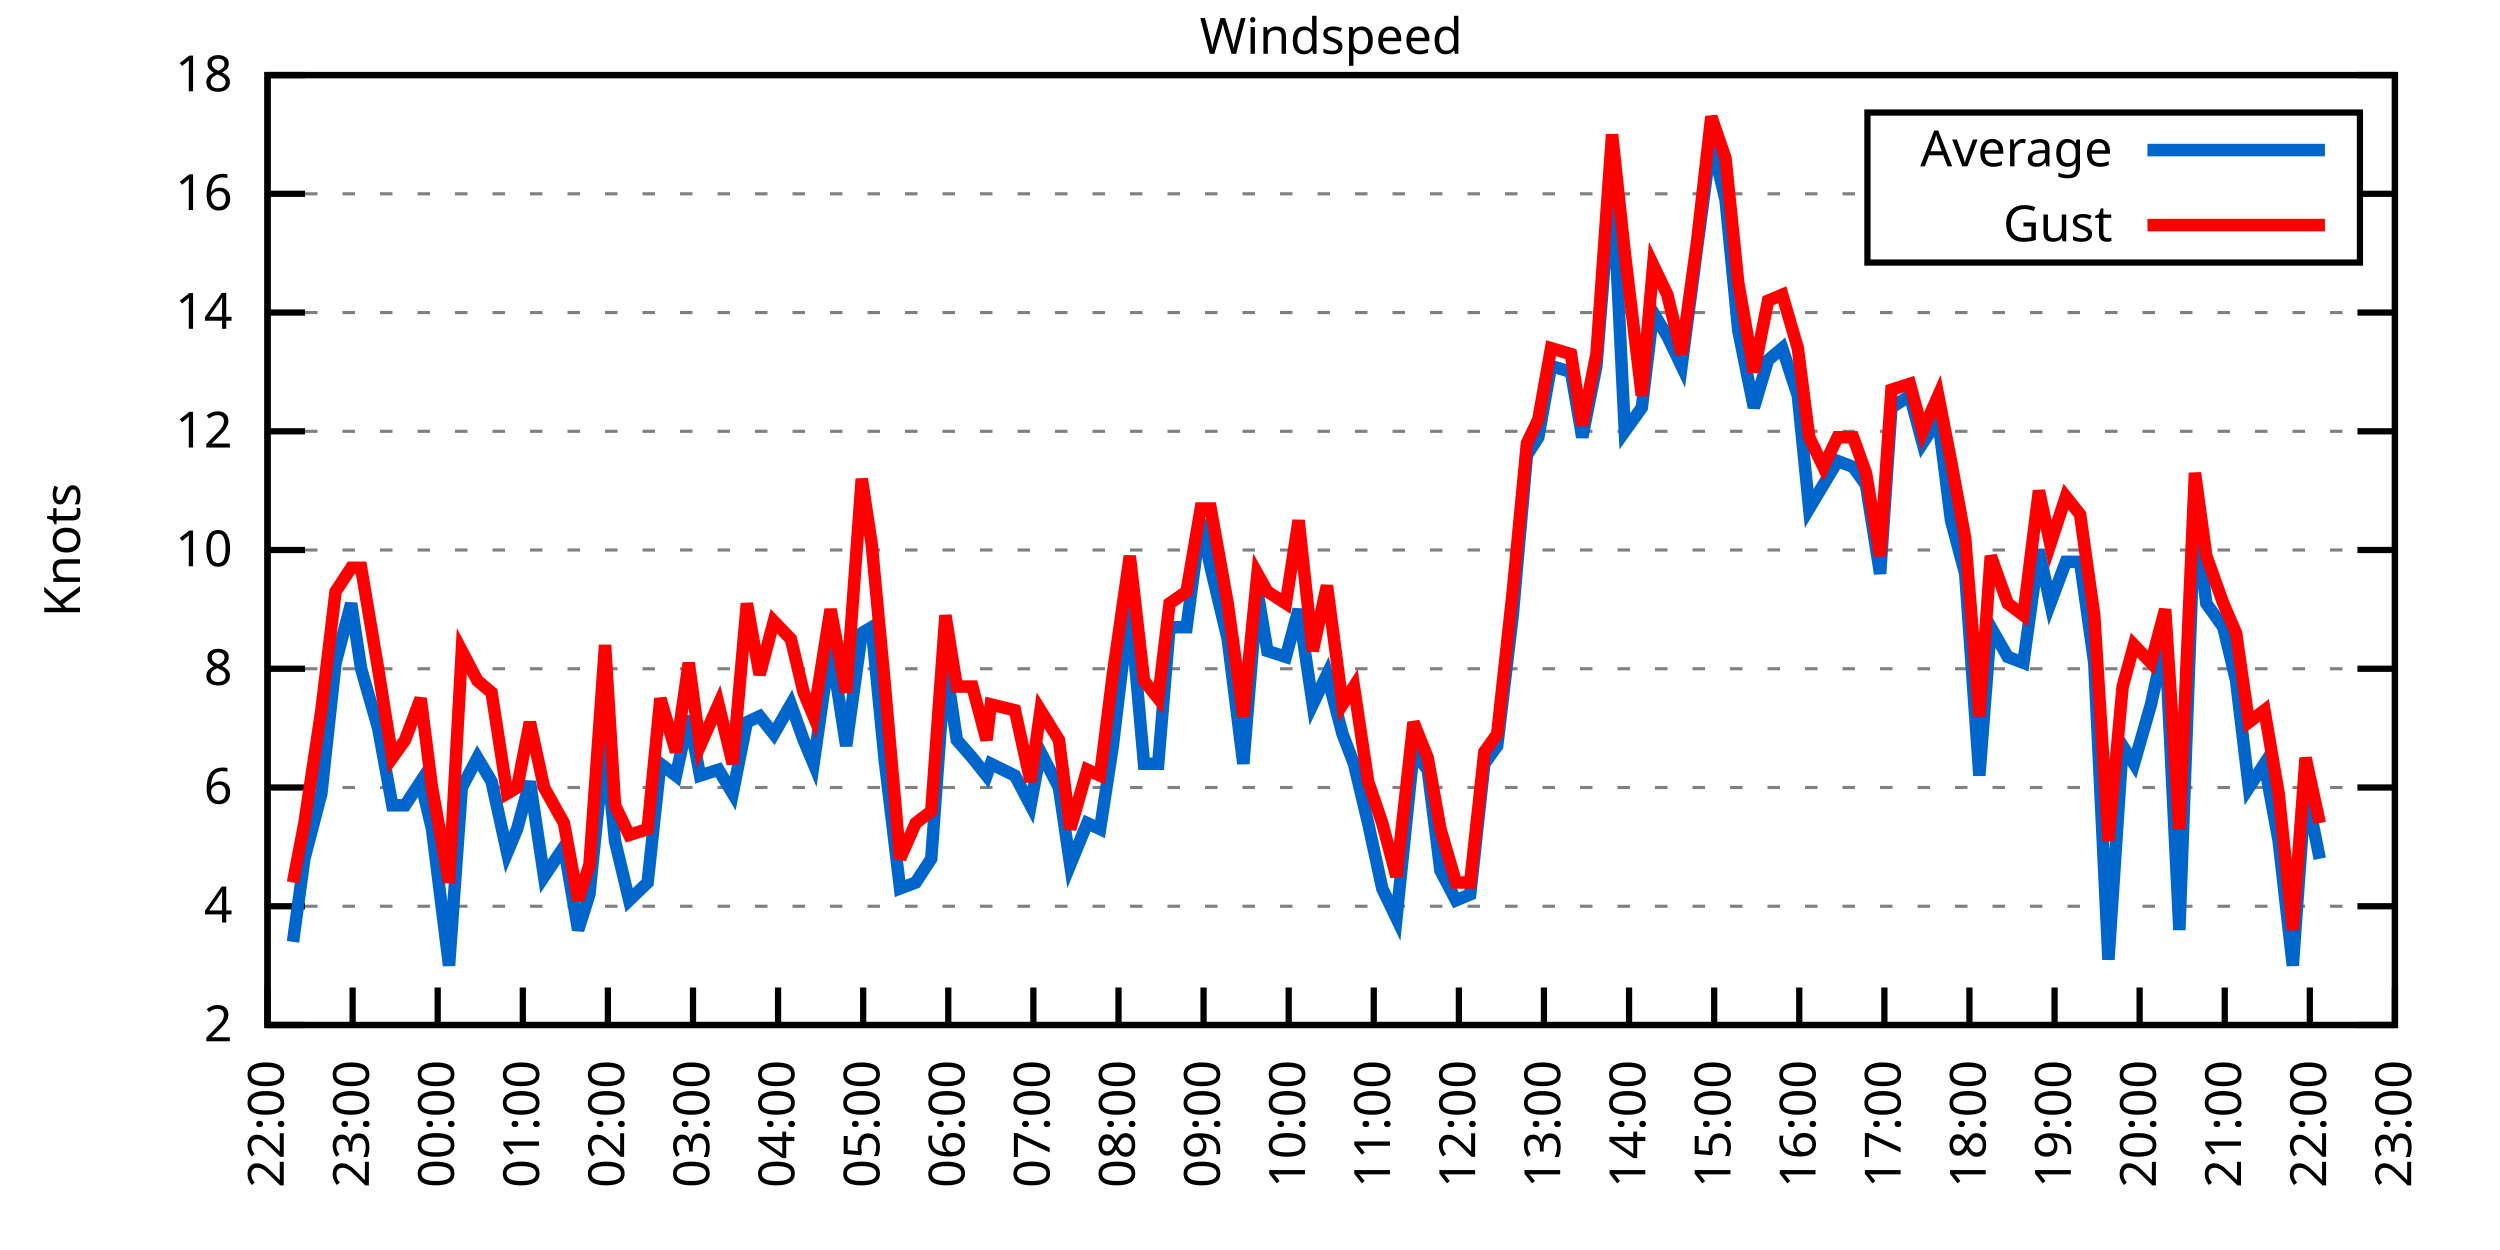
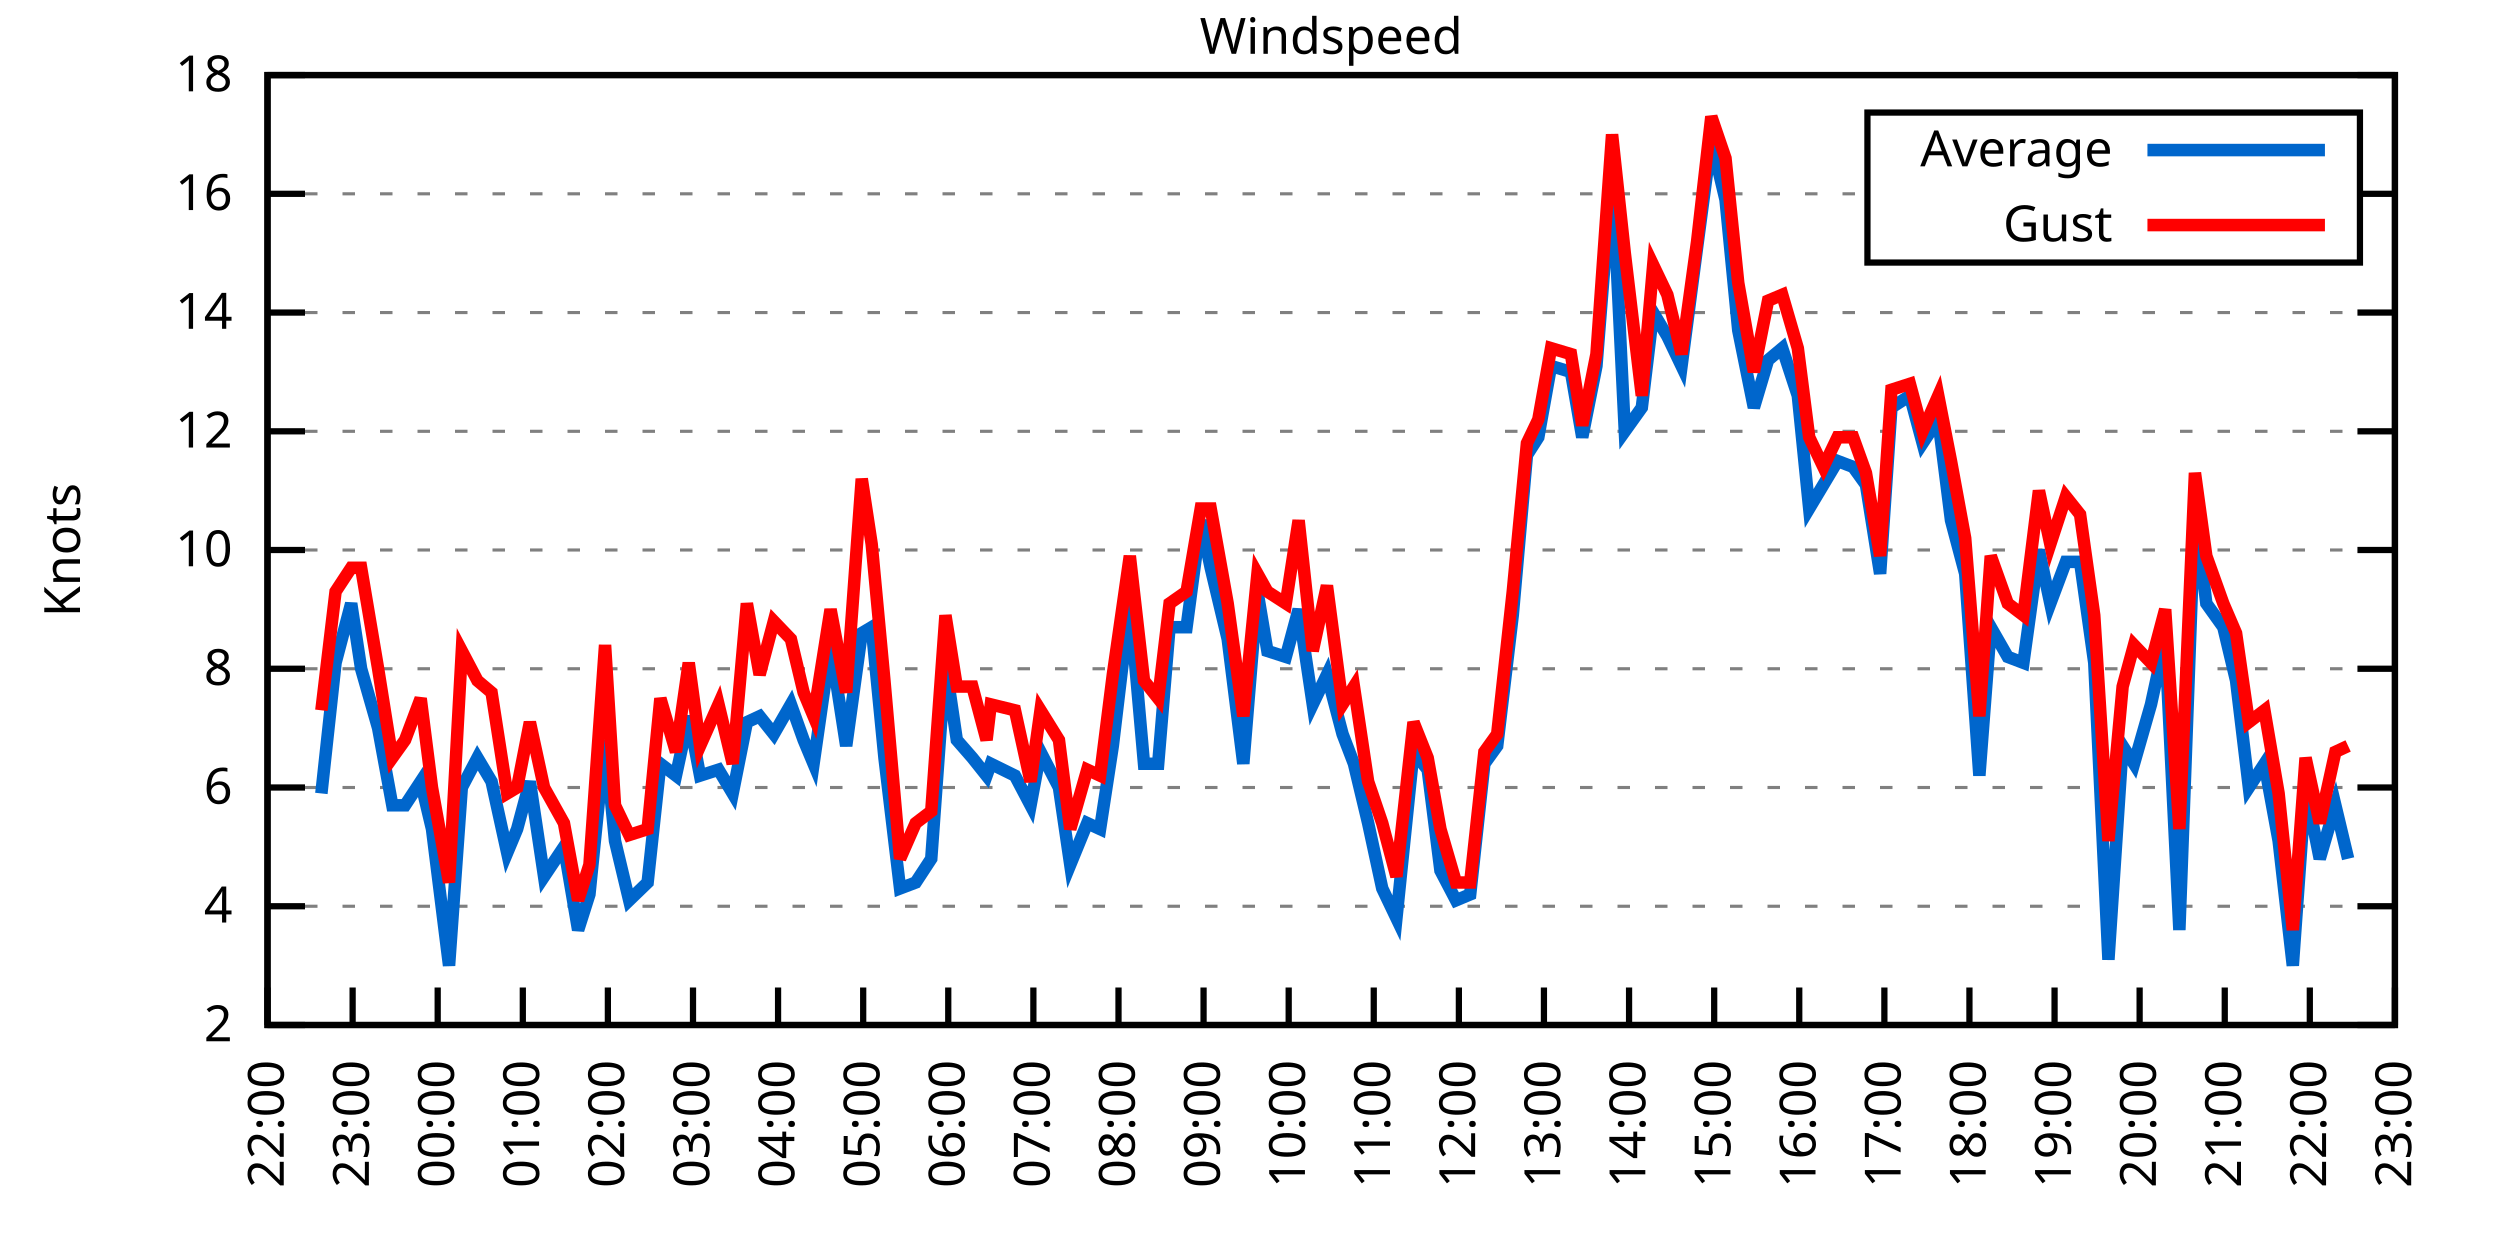
<svg xmlns="http://www.w3.org/2000/svg" xmlns:xlink="http://www.w3.org/1999/xlink" width="400" height="200" viewBox="0 0 400 200">
  <g id="gnuplot_canvas">
    <rect x="0" y="0" width="400" height="200" fill="none" />
    <defs>
      <circle id="gpDot" r="0.5" stroke-width="0.5" stroke="currentColor" />
      <path id="gpPt0" stroke-width="0.333" stroke="currentColor" d="M-1,0 h2 M0,-1 v2" />
      <path id="gpPt1" stroke-width="0.333" stroke="currentColor" d="M-1,-1 L1,1 M1,-1 L-1,1" />
      <path id="gpPt2" stroke-width="0.333" stroke="currentColor" d="M-1,0 L1,0 M0,-1 L0,1 M-1,-1 L1,1 M-1,1 L1,-1" />
      <rect id="gpPt3" stroke-width="0.333" stroke="currentColor" x="-1" y="-1" width="2" height="2" />
      <rect id="gpPt4" stroke-width="0.333" stroke="currentColor" fill="currentColor" x="-1" y="-1" width="2" height="2" />
      <circle id="gpPt5" stroke-width="0.333" stroke="currentColor" cx="0" cy="0" r="1" />
      <use xlink:href="#gpPt5" id="gpPt6" fill="currentColor" stroke="none" />
      <path id="gpPt7" stroke-width="0.333" stroke="currentColor" d="M0,-1.33 L-1.33,0.67 L1.33,0.67 z" />
      <use xlink:href="#gpPt7" id="gpPt8" fill="currentColor" stroke="none" />
      <use xlink:href="#gpPt7" id="gpPt9" stroke="currentColor" transform="rotate(180)" />
      <use xlink:href="#gpPt9" id="gpPt10" fill="currentColor" stroke="none" />
      <use xlink:href="#gpPt3" id="gpPt11" stroke="currentColor" transform="rotate(45)" />
      <use xlink:href="#gpPt11" id="gpPt12" fill="currentColor" stroke="none" />
      <path id="gpPt13" stroke-width="0.333" stroke="currentColor" d="M0,1.330 L1.265,0.411 L0.782,-1.067 L-0.782,-1.076 L-1.265,0.411 z" />
      <use xlink:href="#gpPt13" id="gpPt14" fill="currentColor" stroke="none" />
      <filter id="textbox" filterUnits="objectBoundingBox" x="0" y="0" height="1" width="1">
        <feFlood flood-color="white" flood-opacity="1" result="bgnd" />
        <feComposite in="SourceGraphic" in2="bgnd" operator="atop" />
      </filter>
      <filter id="greybox" filterUnits="objectBoundingBox" x="0" y="0" height="1" width="1">
        <feFlood flood-color="lightgrey" flood-opacity="1" result="grey" />
        <feComposite in="SourceGraphic" in2="grey" operator="atop" />
      </filter>
    </defs>
    <g fill="none" color="white" stroke="currentColor" stroke-width="1.00" stroke-linecap="butt" stroke-linejoin="miter">
</g>
    <g fill="none" color="black" stroke="currentColor" stroke-width="1.00" stroke-linecap="butt" stroke-linejoin="miter">
      <g stroke="none" shape-rendering="crispEdges">
        <polygon fill="rgb(255, 255, 255)" points="42.80,164.00 383.18,164.00 383.18,12.02 42.80,12.02 " />
      </g>
    </g>
    <g fill="none" color="black" stroke="currentColor" stroke-width="1.00" stroke-linecap="butt" stroke-linejoin="miter">
</g>
    <g fill="none" color="black" stroke="black" stroke-width="0.50" stroke-linecap="butt" stroke-linejoin="miter">
</g>
    <g fill="none" color="gray" stroke="currentColor" stroke-width="0.50" stroke-linecap="butt" stroke-linejoin="miter">
      <path stroke="gray" stroke-dasharray="2,4" class="gridline" d="M42.80,164.00 L383.19,164.00  " />
    </g>
    <g fill="none" color="gray" stroke="gray" stroke-width="1.00" stroke-linecap="butt" stroke-linejoin="miter">
</g>
    <g fill="none" color="black" stroke="currentColor" stroke-width="1.00" stroke-linecap="butt" stroke-linejoin="miter">
      <path stroke="black" d="M42.80,164.00 L48.80,164.00 M383.19,164.00 L377.19,164.00  " />
      <g transform="translate(37.20,166.60)" stroke="none" fill="black" font-family="Sans" font-size="8.00" text-anchor="end">
        <text>
          <tspan font-family="Sans"> 2</tspan>
        </text>
      </g>
    </g>
    <g fill="none" color="black" stroke="currentColor" stroke-width="1.00" stroke-linecap="butt" stroke-linejoin="miter">
</g>
    <g fill="none" color="black" stroke="black" stroke-width="0.50" stroke-linecap="butt" stroke-linejoin="miter">
</g>
    <g fill="none" color="gray" stroke="currentColor" stroke-width="0.50" stroke-linecap="butt" stroke-linejoin="miter">
      <path stroke="gray" stroke-dasharray="2,4" class="gridline" d="M42.80,145.00 L383.19,145.00  " />
    </g>
    <g fill="none" color="gray" stroke="gray" stroke-width="1.00" stroke-linecap="butt" stroke-linejoin="miter">
</g>
    <g fill="none" color="black" stroke="currentColor" stroke-width="1.00" stroke-linecap="butt" stroke-linejoin="miter">
      <path stroke="black" d="M42.80,145.00 L48.80,145.00 M383.19,145.00 L377.19,145.00  " />
      <g transform="translate(37.20,147.60)" stroke="none" fill="black" font-family="Sans" font-size="8.00" text-anchor="end">
        <text>
          <tspan font-family="Sans"> 4</tspan>
        </text>
      </g>
    </g>
    <g fill="none" color="black" stroke="currentColor" stroke-width="1.00" stroke-linecap="butt" stroke-linejoin="miter">
</g>
    <g fill="none" color="black" stroke="black" stroke-width="0.50" stroke-linecap="butt" stroke-linejoin="miter">
</g>
    <g fill="none" color="gray" stroke="currentColor" stroke-width="0.50" stroke-linecap="butt" stroke-linejoin="miter">
      <path stroke="gray" stroke-dasharray="2,4" class="gridline" d="M42.80,126.00 L383.19,126.00  " />
    </g>
    <g fill="none" color="gray" stroke="gray" stroke-width="1.00" stroke-linecap="butt" stroke-linejoin="miter">
</g>
    <g fill="none" color="black" stroke="currentColor" stroke-width="1.00" stroke-linecap="butt" stroke-linejoin="miter">
      <path stroke="black" d="M42.80,126.00 L48.80,126.00 M383.19,126.00 L377.19,126.00  " />
      <g transform="translate(37.20,128.60)" stroke="none" fill="black" font-family="Sans" font-size="8.00" text-anchor="end">
        <text>
          <tspan font-family="Sans"> 6</tspan>
        </text>
      </g>
    </g>
    <g fill="none" color="black" stroke="currentColor" stroke-width="1.00" stroke-linecap="butt" stroke-linejoin="miter">
</g>
    <g fill="none" color="black" stroke="black" stroke-width="0.50" stroke-linecap="butt" stroke-linejoin="miter">
</g>
    <g fill="none" color="gray" stroke="currentColor" stroke-width="0.50" stroke-linecap="butt" stroke-linejoin="miter">
      <path stroke="gray" stroke-dasharray="2,4" class="gridline" d="M42.80,107.00 L383.19,107.00  " />
    </g>
    <g fill="none" color="gray" stroke="gray" stroke-width="1.00" stroke-linecap="butt" stroke-linejoin="miter">
</g>
    <g fill="none" color="black" stroke="currentColor" stroke-width="1.00" stroke-linecap="butt" stroke-linejoin="miter">
      <path stroke="black" d="M42.80,107.00 L48.80,107.00 M383.19,107.00 L377.19,107.00  " />
      <g transform="translate(37.20,109.60)" stroke="none" fill="black" font-family="Sans" font-size="8.00" text-anchor="end">
        <text>
          <tspan font-family="Sans"> 8</tspan>
        </text>
      </g>
    </g>
    <g fill="none" color="black" stroke="currentColor" stroke-width="1.00" stroke-linecap="butt" stroke-linejoin="miter">
</g>
    <g fill="none" color="black" stroke="black" stroke-width="0.50" stroke-linecap="butt" stroke-linejoin="miter">
</g>
    <g fill="none" color="gray" stroke="currentColor" stroke-width="0.50" stroke-linecap="butt" stroke-linejoin="miter">
      <path stroke="gray" stroke-dasharray="2,4" class="gridline" d="M42.80,88.00 L383.19,88.00  " />
    </g>
    <g fill="none" color="gray" stroke="gray" stroke-width="1.00" stroke-linecap="butt" stroke-linejoin="miter">
</g>
    <g fill="none" color="black" stroke="currentColor" stroke-width="1.00" stroke-linecap="butt" stroke-linejoin="miter">
      <path stroke="black" d="M42.80,88.00 L48.80,88.00 M383.19,88.00 L377.19,88.00  " />
      <g transform="translate(37.20,90.60)" stroke="none" fill="black" font-family="Sans" font-size="8.00" text-anchor="end">
        <text>
          <tspan font-family="Sans"> 10</tspan>
        </text>
      </g>
    </g>
    <g fill="none" color="black" stroke="currentColor" stroke-width="1.00" stroke-linecap="butt" stroke-linejoin="miter">
</g>
    <g fill="none" color="black" stroke="black" stroke-width="0.50" stroke-linecap="butt" stroke-linejoin="miter">
</g>
    <g fill="none" color="gray" stroke="currentColor" stroke-width="0.50" stroke-linecap="butt" stroke-linejoin="miter">
      <path stroke="gray" stroke-dasharray="2,4" class="gridline" d="M42.80,69.01 L383.19,69.01  " />
    </g>
    <g fill="none" color="gray" stroke="gray" stroke-width="1.00" stroke-linecap="butt" stroke-linejoin="miter">
</g>
    <g fill="none" color="black" stroke="currentColor" stroke-width="1.00" stroke-linecap="butt" stroke-linejoin="miter">
      <path stroke="black" d="M42.80,69.01 L48.80,69.01 M383.19,69.01 L377.19,69.01  " />
      <g transform="translate(37.20,71.61)" stroke="none" fill="black" font-family="Sans" font-size="8.00" text-anchor="end">
        <text>
          <tspan font-family="Sans"> 12</tspan>
        </text>
      </g>
    </g>
    <g fill="none" color="black" stroke="currentColor" stroke-width="1.00" stroke-linecap="butt" stroke-linejoin="miter">
</g>
    <g fill="none" color="black" stroke="black" stroke-width="0.50" stroke-linecap="butt" stroke-linejoin="miter">
</g>
    <g fill="none" color="gray" stroke="currentColor" stroke-width="0.50" stroke-linecap="butt" stroke-linejoin="miter">
      <path stroke="gray" stroke-dasharray="2,4" class="gridline" d="M42.80,50.01 L383.19,50.01  " />
    </g>
    <g fill="none" color="gray" stroke="gray" stroke-width="1.00" stroke-linecap="butt" stroke-linejoin="miter">
</g>
    <g fill="none" color="black" stroke="currentColor" stroke-width="1.00" stroke-linecap="butt" stroke-linejoin="miter">
      <path stroke="black" d="M42.80,50.01 L48.80,50.01 M383.19,50.01 L377.19,50.01  " />
      <g transform="translate(37.20,52.61)" stroke="none" fill="black" font-family="Sans" font-size="8.00" text-anchor="end">
        <text>
          <tspan font-family="Sans"> 14</tspan>
        </text>
      </g>
    </g>
    <g fill="none" color="black" stroke="currentColor" stroke-width="1.00" stroke-linecap="butt" stroke-linejoin="miter">
</g>
    <g fill="none" color="black" stroke="black" stroke-width="0.50" stroke-linecap="butt" stroke-linejoin="miter">
</g>
    <g fill="none" color="gray" stroke="currentColor" stroke-width="0.50" stroke-linecap="butt" stroke-linejoin="miter">
      <path stroke="gray" stroke-dasharray="2,4" class="gridline" d="M42.80,31.01 L298.79,31.01 M377.59,31.01 L383.19,31.01  " />
    </g>
    <g fill="none" color="gray" stroke="gray" stroke-width="1.00" stroke-linecap="butt" stroke-linejoin="miter">
</g>
    <g fill="none" color="black" stroke="currentColor" stroke-width="1.00" stroke-linecap="butt" stroke-linejoin="miter">
      <path stroke="black" d="M42.80,31.01 L48.80,31.01 M383.19,31.01 L377.19,31.01  " />
      <g transform="translate(37.20,33.61)" stroke="none" fill="black" font-family="Sans" font-size="8.00" text-anchor="end">
        <text>
          <tspan font-family="Sans"> 16</tspan>
        </text>
      </g>
    </g>
    <g fill="none" color="black" stroke="currentColor" stroke-width="1.00" stroke-linecap="butt" stroke-linejoin="miter">
</g>
    <g fill="none" color="black" stroke="black" stroke-width="0.50" stroke-linecap="butt" stroke-linejoin="miter">
</g>
    <g fill="none" color="gray" stroke="currentColor" stroke-width="0.50" stroke-linecap="butt" stroke-linejoin="miter">
      <path stroke="gray" stroke-dasharray="2,4" class="gridline" d="M42.80,12.01 L383.19,12.01  " />
    </g>
    <g fill="none" color="gray" stroke="gray" stroke-width="1.00" stroke-linecap="butt" stroke-linejoin="miter">
</g>
    <g fill="none" color="black" stroke="currentColor" stroke-width="1.00" stroke-linecap="butt" stroke-linejoin="miter">
      <path stroke="black" d="M42.80,12.01 L48.80,12.01 M383.19,12.01 L377.19,12.01  " />
      <g transform="translate(37.20,14.61)" stroke="none" fill="black" font-family="Sans" font-size="8.00" text-anchor="end">
        <text>
          <tspan font-family="Sans"> 18</tspan>
        </text>
      </g>
    </g>
    <g fill="none" color="black" stroke="currentColor" stroke-width="1.00" stroke-linecap="butt" stroke-linejoin="miter">
      <path stroke="black" d="M42.80,164.00 L42.80,158.00  " />
      <g transform="translate(45.40,169.60) rotate(270.00)" stroke="none" fill="black" font-family="Sans" font-size="8.00" text-anchor="end">
        <text>
          <tspan font-family="Sans">22:00</tspan>
        </text>
      </g>
    </g>
    <g fill="none" color="black" stroke="currentColor" stroke-width="1.00" stroke-linecap="butt" stroke-linejoin="miter">
      <path stroke="black" d="M56.42,164.00 L56.42,158.00  " />
      <g transform="translate(59.02,169.60) rotate(270.00)" stroke="none" fill="black" font-family="Sans" font-size="8.00" text-anchor="end">
        <text>
          <tspan font-family="Sans">23:00</tspan>
        </text>
      </g>
    </g>
    <g fill="none" color="black" stroke="currentColor" stroke-width="1.00" stroke-linecap="butt" stroke-linejoin="miter">
      <path stroke="black" d="M70.03,164.00 L70.03,158.00  " />
      <g transform="translate(72.63,169.60) rotate(270.00)" stroke="none" fill="black" font-family="Sans" font-size="8.00" text-anchor="end">
        <text>
          <tspan font-family="Sans">00:00</tspan>
        </text>
      </g>
    </g>
    <g fill="none" color="black" stroke="currentColor" stroke-width="1.00" stroke-linecap="butt" stroke-linejoin="miter">
      <path stroke="black" d="M83.65,164.00 L83.65,158.00  " />
      <g transform="translate(86.25,169.60) rotate(270.00)" stroke="none" fill="black" font-family="Sans" font-size="8.00" text-anchor="end">
        <text>
          <tspan font-family="Sans">01:00</tspan>
        </text>
      </g>
    </g>
    <g fill="none" color="black" stroke="currentColor" stroke-width="1.00" stroke-linecap="butt" stroke-linejoin="miter">
      <path stroke="black" d="M97.26,164.00 L97.26,158.00  " />
      <g transform="translate(99.86,169.60) rotate(270.00)" stroke="none" fill="black" font-family="Sans" font-size="8.00" text-anchor="end">
        <text>
          <tspan font-family="Sans">02:00</tspan>
        </text>
      </g>
    </g>
    <g fill="none" color="black" stroke="currentColor" stroke-width="1.00" stroke-linecap="butt" stroke-linejoin="miter">
      <path stroke="black" d="M110.88,164.00 L110.88,158.00  " />
      <g transform="translate(113.48,169.60) rotate(270.00)" stroke="none" fill="black" font-family="Sans" font-size="8.00" text-anchor="end">
        <text>
          <tspan font-family="Sans">03:00</tspan>
        </text>
      </g>
    </g>
    <g fill="none" color="black" stroke="currentColor" stroke-width="1.00" stroke-linecap="butt" stroke-linejoin="miter">
      <path stroke="black" d="M124.49,164.00 L124.49,158.00  " />
      <g transform="translate(127.09,169.60) rotate(270.00)" stroke="none" fill="black" font-family="Sans" font-size="8.00" text-anchor="end">
        <text>
          <tspan font-family="Sans">04:00</tspan>
        </text>
      </g>
    </g>
    <g fill="none" color="black" stroke="currentColor" stroke-width="1.00" stroke-linecap="butt" stroke-linejoin="miter">
      <path stroke="black" d="M138.11,164.00 L138.11,158.00  " />
      <g transform="translate(140.71,169.60) rotate(270.00)" stroke="none" fill="black" font-family="Sans" font-size="8.00" text-anchor="end">
        <text>
          <tspan font-family="Sans">05:00</tspan>
        </text>
      </g>
    </g>
    <g fill="none" color="black" stroke="currentColor" stroke-width="1.00" stroke-linecap="butt" stroke-linejoin="miter">
      <path stroke="black" d="M151.72,164.00 L151.72,158.00  " />
      <g transform="translate(154.32,169.60) rotate(270.00)" stroke="none" fill="black" font-family="Sans" font-size="8.00" text-anchor="end">
        <text>
          <tspan font-family="Sans">06:00</tspan>
        </text>
      </g>
    </g>
    <g fill="none" color="black" stroke="currentColor" stroke-width="1.00" stroke-linecap="butt" stroke-linejoin="miter">
      <path stroke="black" d="M165.34,164.00 L165.34,158.00  " />
      <g transform="translate(167.94,169.60) rotate(270.00)" stroke="none" fill="black" font-family="Sans" font-size="8.00" text-anchor="end">
        <text>
          <tspan font-family="Sans">07:00</tspan>
        </text>
      </g>
    </g>
    <g fill="none" color="black" stroke="currentColor" stroke-width="1.00" stroke-linecap="butt" stroke-linejoin="miter">
      <path stroke="black" d="M178.96,164.00 L178.96,158.00  " />
      <g transform="translate(181.56,169.60) rotate(270.00)" stroke="none" fill="black" font-family="Sans" font-size="8.00" text-anchor="end">
        <text>
          <tspan font-family="Sans">08:00</tspan>
        </text>
      </g>
    </g>
    <g fill="none" color="black" stroke="currentColor" stroke-width="1.00" stroke-linecap="butt" stroke-linejoin="miter">
      <path stroke="black" d="M192.57,164.00 L192.57,158.00  " />
      <g transform="translate(195.17,169.60) rotate(270.00)" stroke="none" fill="black" font-family="Sans" font-size="8.00" text-anchor="end">
        <text>
          <tspan font-family="Sans">09:00</tspan>
        </text>
      </g>
    </g>
    <g fill="none" color="black" stroke="currentColor" stroke-width="1.00" stroke-linecap="butt" stroke-linejoin="miter">
      <path stroke="black" d="M206.19,164.00 L206.19,158.00  " />
      <g transform="translate(208.79,169.60) rotate(270.00)" stroke="none" fill="black" font-family="Sans" font-size="8.00" text-anchor="end">
        <text>
          <tspan font-family="Sans">10:00</tspan>
        </text>
      </g>
    </g>
    <g fill="none" color="black" stroke="currentColor" stroke-width="1.00" stroke-linecap="butt" stroke-linejoin="miter">
      <path stroke="black" d="M219.80,164.00 L219.80,158.00  " />
      <g transform="translate(222.40,169.60) rotate(270.00)" stroke="none" fill="black" font-family="Sans" font-size="8.00" text-anchor="end">
        <text>
          <tspan font-family="Sans">11:00</tspan>
        </text>
      </g>
    </g>
    <g fill="none" color="black" stroke="currentColor" stroke-width="1.00" stroke-linecap="butt" stroke-linejoin="miter">
      <path stroke="black" d="M233.42,164.00 L233.42,158.00  " />
      <g transform="translate(236.02,169.60) rotate(270.00)" stroke="none" fill="black" font-family="Sans" font-size="8.00" text-anchor="end">
        <text>
          <tspan font-family="Sans">12:00</tspan>
        </text>
      </g>
    </g>
    <g fill="none" color="black" stroke="currentColor" stroke-width="1.00" stroke-linecap="butt" stroke-linejoin="miter">
      <path stroke="black" d="M247.03,164.00 L247.03,158.00  " />
      <g transform="translate(249.63,169.60) rotate(270.00)" stroke="none" fill="black" font-family="Sans" font-size="8.00" text-anchor="end">
        <text>
          <tspan font-family="Sans">13:00</tspan>
        </text>
      </g>
    </g>
    <g fill="none" color="black" stroke="currentColor" stroke-width="1.00" stroke-linecap="butt" stroke-linejoin="miter">
      <path stroke="black" d="M260.65,164.00 L260.65,158.00  " />
      <g transform="translate(263.25,169.60) rotate(270.00)" stroke="none" fill="black" font-family="Sans" font-size="8.00" text-anchor="end">
        <text>
          <tspan font-family="Sans">14:00</tspan>
        </text>
      </g>
    </g>
    <g fill="none" color="black" stroke="currentColor" stroke-width="1.00" stroke-linecap="butt" stroke-linejoin="miter">
      <path stroke="black" d="M274.27,164.00 L274.27,158.00  " />
      <g transform="translate(276.87,169.60) rotate(270.00)" stroke="none" fill="black" font-family="Sans" font-size="8.00" text-anchor="end">
        <text>
          <tspan font-family="Sans">15:00</tspan>
        </text>
      </g>
    </g>
    <g fill="none" color="black" stroke="currentColor" stroke-width="1.00" stroke-linecap="butt" stroke-linejoin="miter">
      <path stroke="black" d="M287.88,164.00 L287.88,158.00  " />
      <g transform="translate(290.48,169.60) rotate(270.00)" stroke="none" fill="black" font-family="Sans" font-size="8.00" text-anchor="end">
        <text>
          <tspan font-family="Sans">16:00</tspan>
        </text>
      </g>
    </g>
    <g fill="none" color="black" stroke="currentColor" stroke-width="1.00" stroke-linecap="butt" stroke-linejoin="miter">
      <path stroke="black" d="M301.50,164.00 L301.50,158.00  " />
      <g transform="translate(304.10,169.60) rotate(270.00)" stroke="none" fill="black" font-family="Sans" font-size="8.00" text-anchor="end">
        <text>
          <tspan font-family="Sans">17:00</tspan>
        </text>
      </g>
    </g>
    <g fill="none" color="black" stroke="currentColor" stroke-width="1.00" stroke-linecap="butt" stroke-linejoin="miter">
      <path stroke="black" d="M315.11,164.00 L315.11,158.00  " />
      <g transform="translate(317.71,169.60) rotate(270.00)" stroke="none" fill="black" font-family="Sans" font-size="8.00" text-anchor="end">
        <text>
          <tspan font-family="Sans">18:00</tspan>
        </text>
      </g>
    </g>
    <g fill="none" color="black" stroke="currentColor" stroke-width="1.00" stroke-linecap="butt" stroke-linejoin="miter">
      <path stroke="black" d="M328.73,164.00 L328.73,158.00  " />
      <g transform="translate(331.33,169.60) rotate(270.00)" stroke="none" fill="black" font-family="Sans" font-size="8.00" text-anchor="end">
        <text>
          <tspan font-family="Sans">19:00</tspan>
        </text>
      </g>
    </g>
    <g fill="none" color="black" stroke="currentColor" stroke-width="1.00" stroke-linecap="butt" stroke-linejoin="miter">
      <path stroke="black" d="M342.34,164.00 L342.34,158.00  " />
      <g transform="translate(344.94,169.60) rotate(270.00)" stroke="none" fill="black" font-family="Sans" font-size="8.00" text-anchor="end">
        <text>
          <tspan font-family="Sans">20:00</tspan>
        </text>
      </g>
    </g>
    <g fill="none" color="black" stroke="currentColor" stroke-width="1.00" stroke-linecap="butt" stroke-linejoin="miter">
      <path stroke="black" d="M355.96,164.00 L355.96,158.00  " />
      <g transform="translate(358.56,169.60) rotate(270.00)" stroke="none" fill="black" font-family="Sans" font-size="8.00" text-anchor="end">
        <text>
          <tspan font-family="Sans">21:00</tspan>
        </text>
      </g>
    </g>
    <g fill="none" color="black" stroke="currentColor" stroke-width="1.00" stroke-linecap="butt" stroke-linejoin="miter">
      <path stroke="black" d="M369.57,164.00 L369.57,158.00  " />
      <g transform="translate(372.17,169.60) rotate(270.00)" stroke="none" fill="black" font-family="Sans" font-size="8.00" text-anchor="end">
        <text>
          <tspan font-family="Sans">22:00</tspan>
        </text>
      </g>
    </g>
    <g fill="none" color="black" stroke="currentColor" stroke-width="1.00" stroke-linecap="butt" stroke-linejoin="miter">
      <path stroke="black" d="M383.19,164.00 L383.19,158.00  " />
      <g transform="translate(385.79,169.60) rotate(270.00)" stroke="none" fill="black" font-family="Sans" font-size="8.00" text-anchor="end">
        <text>
          <tspan font-family="Sans">23:00</tspan>
        </text>
      </g>
    </g>
    <g fill="none" color="black" stroke="currentColor" stroke-width="1.00" stroke-linecap="butt" stroke-linejoin="miter">
</g>
    <g fill="none" color="black" stroke="currentColor" stroke-width="1.00" stroke-linecap="butt" stroke-linejoin="miter">
      <path stroke="black" d="M42.80,12.01 L42.80,164.00 L383.19,164.00 L383.19,12.01 L42.80,12.01 Z  " />
    </g>
    <g fill="none" color="black" stroke="currentColor" stroke-width="1.00" stroke-linecap="butt" stroke-linejoin="miter">
</g>
    <g fill="none" color="black" stroke="currentColor" stroke-width="1.00" stroke-linecap="butt" stroke-linejoin="miter">
      <path stroke="black" d="M298.79,42.01 L298.79,18.01 L377.59,18.01 L377.59,42.01 L298.79,42.01 Z  " />
    </g>
    <g id="Windspeed_plot_1">
      <g fill="none" color="white" stroke="black" stroke-width="2.00" stroke-linecap="butt" stroke-linejoin="miter">
</g>
      <g fill="none" color="black" stroke="currentColor" stroke-width="2.00" stroke-linecap="butt" stroke-linejoin="miter">
        <g transform="translate(337.99,26.61)" stroke="none" fill="black" font-family="Sans" font-size="8.00" text-anchor="end">
          <text>
            <tspan font-family="Sans">Average</tspan>
          </text>
        </g>
      </g>
      <g fill="none" color="black" stroke="currentColor" stroke-width="2.00" stroke-linecap="butt" stroke-linejoin="miter">
-         <path stroke="rgb(  0, 102, 204)" d="M343.59,24.01 L371.99,24.01 M46.88,150.70 L48.70,137.40 L51.42,126.95 L53.69,106.05 L56.19,96.55 L57.78,107.00   L60.50,116.50 L62.77,128.85 L64.81,128.85 L67.31,125.05 L69.12,132.65 L71.85,154.50 L73.89,126.00 L76.39,121.25   L78.65,125.05 L81.15,136.45 L82.74,132.65 L84.78,125.05 L87.05,140.25 L90.23,135.50 L92.50,148.80 L94.31,143.10   L96.81,118.40 L98.40,134.55 L100.67,144.05 L103.62,141.20 L105.66,122.20 L108.15,124.10 L110.20,114.60 L112.01,124.10   L114.96,123.15 L117.23,126.95 L119.50,115.55 L121.54,114.60 L123.81,117.45 L126.54,112.70 L128.58,118.40 L130.17,122.20   L132.89,103.20 L135.39,119.35 L137.88,101.30 L139.47,100.35 L141.51,121.25 L144.01,142.15 L146.51,141.20 L149.00,137.40   L151.27,106.05 L153.09,118.40 L155.58,121.25 L157.85,124.10 L158.53,122.20 L162.39,124.10 L164.89,128.85 L166.48,120.30   L169.43,126.00 L171.24,138.35 L173.96,131.70 L176.01,132.65 L178.05,119.35 L180.77,96.55 L183.04,122.20 L185.31,122.20   L187.13,100.35 L189.85,100.35 L192.12,83.26 L193.71,90.85 L196.43,102.25 L198.93,122.20 L201.19,94.65 L202.78,104.15   L205.73,105.10 L207.78,97.50 L210.04,112.70 L212.31,107.95 L214.81,117.45 L216.63,122.20 L218.90,131.70 L221.16,142.15   L223.43,146.90 L226.16,120.30 L228.43,123.15 L230.47,139.30 L232.96,144.05 L235.23,143.10 L237.50,122.20 L239.55,119.35   L242.04,98.45 L244.31,72.81 L246.13,69.96 L248.17,58.56 L251.35,59.51 L253.16,69.96 L255.43,58.56 L257.93,27.21   L259.97,69.01 L262.69,65.21 L264.51,50.01 L266.78,53.81 L269.05,58.56 L271.54,39.56 L273.81,22.46 L276.08,31.96   L278.12,52.86 L280.62,65.21 L282.89,57.61 L285.16,55.71 L287.65,63.31 L289.47,81.36 L291.74,77.56 L294.01,73.76   L296.50,74.71 L298.55,77.56 L300.82,91.80 L302.63,65.21 L305.58,63.31 L307.62,70.91 L310.12,67.11 L312.16,83.26   L314.43,91.80 L316.70,124.10 L318.52,100.35 L321.24,105.10 L323.74,106.05 L326.23,88.00 L328.05,96.55 L330.54,89.90   L332.81,89.90 L335.08,106.05 L337.35,153.55 L339.62,119.35 L341.44,122.20 L344.16,112.70 L346.43,102.25 L348.70,148.80   L351.19,81.36 L353.01,96.55 L355.73,100.35 L357.77,108.90 L359.82,126.00 L362.31,122.20 L364.58,134.55 L366.85,154.50   L368.89,126.00 L371.16,137.40  " />
+         <path stroke="rgb(  0, 102, 204)" d="M343.59,24.01 L371.99,24.01 M51.42,126.95 L53.69,106.05 L56.19,96.55 L57.78,107.00 L60.50,116.50 L62.77,128.85   L64.81,128.85 L67.31,125.05 L69.12,132.65 L71.85,154.50 L73.89,126.00 L76.39,121.25 L78.65,125.05 L81.15,136.45   L82.74,132.65 L84.78,125.05 L87.05,140.25 L90.23,135.50 L92.50,148.80 L94.31,143.10 L96.81,118.40 L98.40,134.55   L100.67,144.05 L103.62,141.20 L105.66,122.20 L108.15,124.10 L110.20,114.60 L112.01,124.10 L114.96,123.15 L117.23,126.95   L119.50,115.55 L121.54,114.60 L123.81,117.45 L126.54,112.70 L128.58,118.40 L130.17,122.20 L132.89,103.20 L135.39,119.35   L137.88,101.30 L139.47,100.35 L141.51,121.25 L144.01,142.15 L146.51,141.20 L149.00,137.40 L151.27,106.05 L153.09,118.40   L155.58,121.25 L157.85,124.10 L158.53,122.20 L162.39,124.10 L164.89,128.85 L166.48,120.30 L169.43,126.00 L171.24,138.35   L173.96,131.70 L176.01,132.65 L178.05,119.35 L180.77,96.55 L183.04,122.20 L185.31,122.20 L187.13,100.35 L189.85,100.35   L192.12,83.26 L193.71,90.85 L196.43,102.25 L198.93,122.20 L201.19,94.65 L202.78,104.15 L205.73,105.10 L207.78,97.50   L210.04,112.70 L212.31,107.95 L214.81,117.45 L216.63,122.20 L218.90,131.70 L221.16,142.15 L223.43,146.90 L226.16,120.30   L228.43,123.15 L230.47,139.30 L232.96,144.05 L235.23,143.10 L237.50,122.20 L239.55,119.35 L242.04,98.45 L244.31,72.81   L246.13,69.96 L248.17,58.56 L251.35,59.51 L253.16,69.96 L255.43,58.56 L257.93,27.21 L259.97,69.01 L262.69,65.21   L264.51,50.01 L266.78,53.81 L269.05,58.56 L271.54,39.56 L273.81,22.46 L276.08,31.96 L278.12,52.86 L280.62,65.21   L282.89,57.61 L285.16,55.71 L287.65,63.31 L289.47,81.36 L291.74,77.56 L294.01,73.76 L296.50,74.71 L298.55,77.56   L300.82,91.80 L302.63,65.21 L305.58,63.31 L307.62,70.91 L310.12,67.11 L312.16,83.26 L314.43,91.80 L316.70,124.10   L318.52,100.35 L321.24,105.10 L323.74,106.05 L326.23,88.00 L328.05,96.55 L330.54,89.90 L332.81,89.90 L335.08,106.05   L337.35,153.55 L339.62,119.35 L341.44,122.20 L344.16,112.70 L346.43,102.25 L348.70,148.80 L351.19,81.36 L353.01,96.55   L355.73,100.35 L357.77,108.90 L359.82,126.00 L362.31,122.20 L364.58,134.55 L366.85,154.50 L368.89,126.00 L371.16,137.40   L373.66,128.85 L375.70,137.40  " />
      </g>
    </g>
    <g id="Windspeed_plot_2">
      <g fill="none" color="black" stroke="currentColor" stroke-width="2.00" stroke-linecap="butt" stroke-linejoin="miter">
        <g transform="translate(337.99,38.61)" stroke="none" fill="black" font-family="Sans" font-size="8.00" text-anchor="end">
          <text>
            <tspan font-family="Sans">Gust</tspan>
          </text>
        </g>
      </g>
      <g fill="none" color="black" stroke="currentColor" stroke-width="2.00" stroke-linecap="butt" stroke-linejoin="miter">
-         <path stroke="rgb(255,   0,   0)" d="M343.59,36.01 L371.99,36.01 M46.88,141.20 L48.70,131.70 L51.42,113.65 L53.69,94.65 L56.19,90.85 L57.78,90.85   L60.50,107.00 L62.77,121.25 L64.81,118.40 L67.31,111.75 L69.12,126.00 L71.85,141.20 L73.89,104.15 L76.39,108.90   L78.65,110.80 L81.15,126.95 L82.74,126.00 L84.78,115.55 L87.05,126.00 L90.23,131.70 L92.50,144.05 L94.31,138.35   L96.81,103.20 L98.40,128.85 L100.67,133.60 L103.62,132.65 L105.66,111.75 L108.15,120.30 L110.20,106.05 L112.01,119.35   L114.96,112.70 L117.23,122.20 L119.50,96.55 L121.54,107.95 L123.81,99.40 L126.54,102.25 L128.58,110.80 L130.17,114.60   L132.89,97.50 L135.39,110.80 L137.88,76.61 L139.47,87.06 L141.51,108.90 L144.01,137.40 L146.51,131.70 L149.00,129.80   L151.27,98.45 L153.09,109.85 L155.58,109.85 L157.85,118.40 L158.53,112.70 L162.39,113.65 L164.89,125.05 L166.48,113.65   L169.43,118.40 L171.24,132.65 L173.96,123.15 L176.01,124.10 L178.05,107.95 L180.77,88.95 L183.04,108.90 L185.31,111.75   L187.13,96.55 L189.85,94.65 L192.12,81.36 L193.71,81.36 L196.43,96.55 L198.93,114.60 L201.19,91.80 L202.78,94.65   L205.73,96.55 L207.78,83.26 L210.04,104.15 L212.31,93.70 L214.81,112.70 L216.63,109.85 L218.90,125.05 L221.16,131.70   L223.43,140.25 L226.16,115.55 L228.43,121.25 L230.47,132.65 L232.96,141.20 L235.23,141.20 L237.50,120.30 L239.55,117.45   L242.04,94.65 L244.31,70.91 L246.13,67.11 L248.17,55.71 L251.35,56.66 L253.16,68.06 L255.43,56.66 L257.93,21.51   L259.97,40.51 L262.69,63.31 L264.51,42.41 L266.78,47.16 L269.05,56.66 L271.54,38.61 L273.81,18.66 L276.08,25.31   L278.12,45.26 L280.62,59.51 L282.89,48.11 L285.16,47.16 L287.65,55.71 L289.47,69.96 L291.74,74.71 L294.01,69.96   L296.50,69.96 L298.55,75.66 L300.82,88.95 L302.63,62.36 L305.58,61.41 L307.62,69.01 L310.12,63.31 L312.16,73.76   L314.43,86.11 L316.70,114.60 L318.52,88.95 L321.24,96.55 L323.74,98.45 L326.23,78.51 L328.05,87.06 L330.54,79.46   L332.81,82.31 L335.08,98.45 L337.35,134.55 L339.62,109.85 L341.44,103.20 L344.16,106.05 L346.43,97.50 L348.70,132.65   L351.19,75.66 L353.01,88.95 L355.73,96.55 L357.77,101.30 L359.82,115.55 L362.31,113.65 L364.58,126.95 L366.85,148.80   L368.89,121.25 L371.16,131.70  " />
+         <path stroke="rgb(255,   0,   0)" d="M343.59,36.01 L371.99,36.01 M51.42,113.65 L53.69,94.65 L56.19,90.85 L57.78,90.85 L60.50,107.00 L62.77,121.25   L64.81,118.40 L67.31,111.75 L69.12,126.00 L71.85,141.20 L73.89,104.15 L76.39,108.90 L78.65,110.80 L81.15,126.95   L82.74,126.00 L84.78,115.55 L87.05,126.00 L90.23,131.70 L92.50,144.05 L94.31,138.35 L96.81,103.20 L98.40,128.85   L100.67,133.60 L103.62,132.65 L105.66,111.75 L108.15,120.30 L110.20,106.05 L112.01,119.35 L114.96,112.70 L117.23,122.20   L119.50,96.55 L121.54,107.95 L123.81,99.40 L126.54,102.25 L128.58,110.80 L130.17,114.60 L132.89,97.50 L135.39,110.80   L137.88,76.61 L139.47,87.06 L141.51,108.90 L144.01,137.40 L146.51,131.70 L149.00,129.80 L151.27,98.45 L153.09,109.85   L155.58,109.85 L157.85,118.40 L158.53,112.70 L162.39,113.65 L164.89,125.05 L166.48,113.65 L169.43,118.40 L171.24,132.65   L173.96,123.15 L176.01,124.10 L178.05,107.95 L180.77,88.95 L183.04,108.90 L185.31,111.75 L187.13,96.55 L189.85,94.65   L192.12,81.36 L193.71,81.36 L196.43,96.55 L198.93,114.60 L201.19,91.80 L202.78,94.65 L205.73,96.55 L207.78,83.26   L210.04,104.15 L212.31,93.70 L214.81,112.70 L216.63,109.85 L218.90,125.05 L221.16,131.70 L223.43,140.25 L226.16,115.55   L228.43,121.25 L230.47,132.65 L232.96,141.20 L235.23,141.20 L237.50,120.30 L239.55,117.45 L242.04,94.65 L244.31,70.91   L246.13,67.11 L248.17,55.71 L251.35,56.66 L253.16,68.06 L255.43,56.66 L257.93,21.51 L259.97,40.51 L262.69,63.31   L264.51,42.41 L266.78,47.16 L269.05,56.66 L271.54,38.61 L273.81,18.66 L276.08,25.31 L278.12,45.26 L280.62,59.51   L282.89,48.11 L285.16,47.16 L287.65,55.71 L289.47,69.96 L291.74,74.71 L294.01,69.96 L296.50,69.96 L298.55,75.66   L300.82,88.95 L302.63,62.36 L305.58,61.41 L307.62,69.01 L310.12,63.31 L312.16,73.76 L314.43,86.11 L316.70,114.60   L318.52,88.95 L321.24,96.55 L323.74,98.45 L326.23,78.51 L328.05,87.06 L330.54,79.46 L332.81,82.31 L335.08,98.45   L337.35,134.55 L339.62,109.85 L341.44,103.20 L344.16,106.05 L346.43,97.50 L348.70,132.65 L351.19,75.66 L353.01,88.95   L355.73,96.55 L357.77,101.30 L359.82,115.55 L362.31,113.65 L364.58,126.95 L366.85,148.80 L368.89,121.25 L371.16,131.70   L373.66,120.30 L375.70,119.35  " />
      </g>
    </g>
    <g fill="none" color="black" stroke="currentColor" stroke-width="2.00" stroke-linecap="butt" stroke-linejoin="miter">
</g>
    <g fill="none" color="black" stroke="black" stroke-width="1.00" stroke-linecap="butt" stroke-linejoin="miter">
</g>
    <g fill="none" color="black" stroke="currentColor" stroke-width="1.00" stroke-linecap="butt" stroke-linejoin="miter">
      <path stroke="black" d="M42.80,12.01 L42.80,164.00 L383.19,164.00 L383.19,12.01 L42.80,12.01 Z  " />
      <g transform="translate(12.80,88.01) rotate(270.00)" stroke="none" fill="black" font-family="Sans" font-size="8.00" text-anchor="middle">
        <text>
          <tspan font-family="Sans">Knots</tspan>
        </text>
      </g>
    </g>
    <g fill="none" color="black" stroke="currentColor" stroke-width="1.00" stroke-linecap="butt" stroke-linejoin="miter">
</g>
    <g fill="none" color="black" stroke="currentColor" stroke-width="1.00" stroke-linecap="butt" stroke-linejoin="miter">
      <g transform="translate(212.99,8.61)" stroke="none" fill="black" font-family="Sans" font-size="8.00" text-anchor="middle">
        <text>
          <tspan font-family="Sans">Windspeed</tspan>
        </text>
      </g>
    </g>
    <g fill="none" color="black" stroke="currentColor" stroke-width="1.00" stroke-linecap="butt" stroke-linejoin="miter">
</g>
  </g>
</svg>
